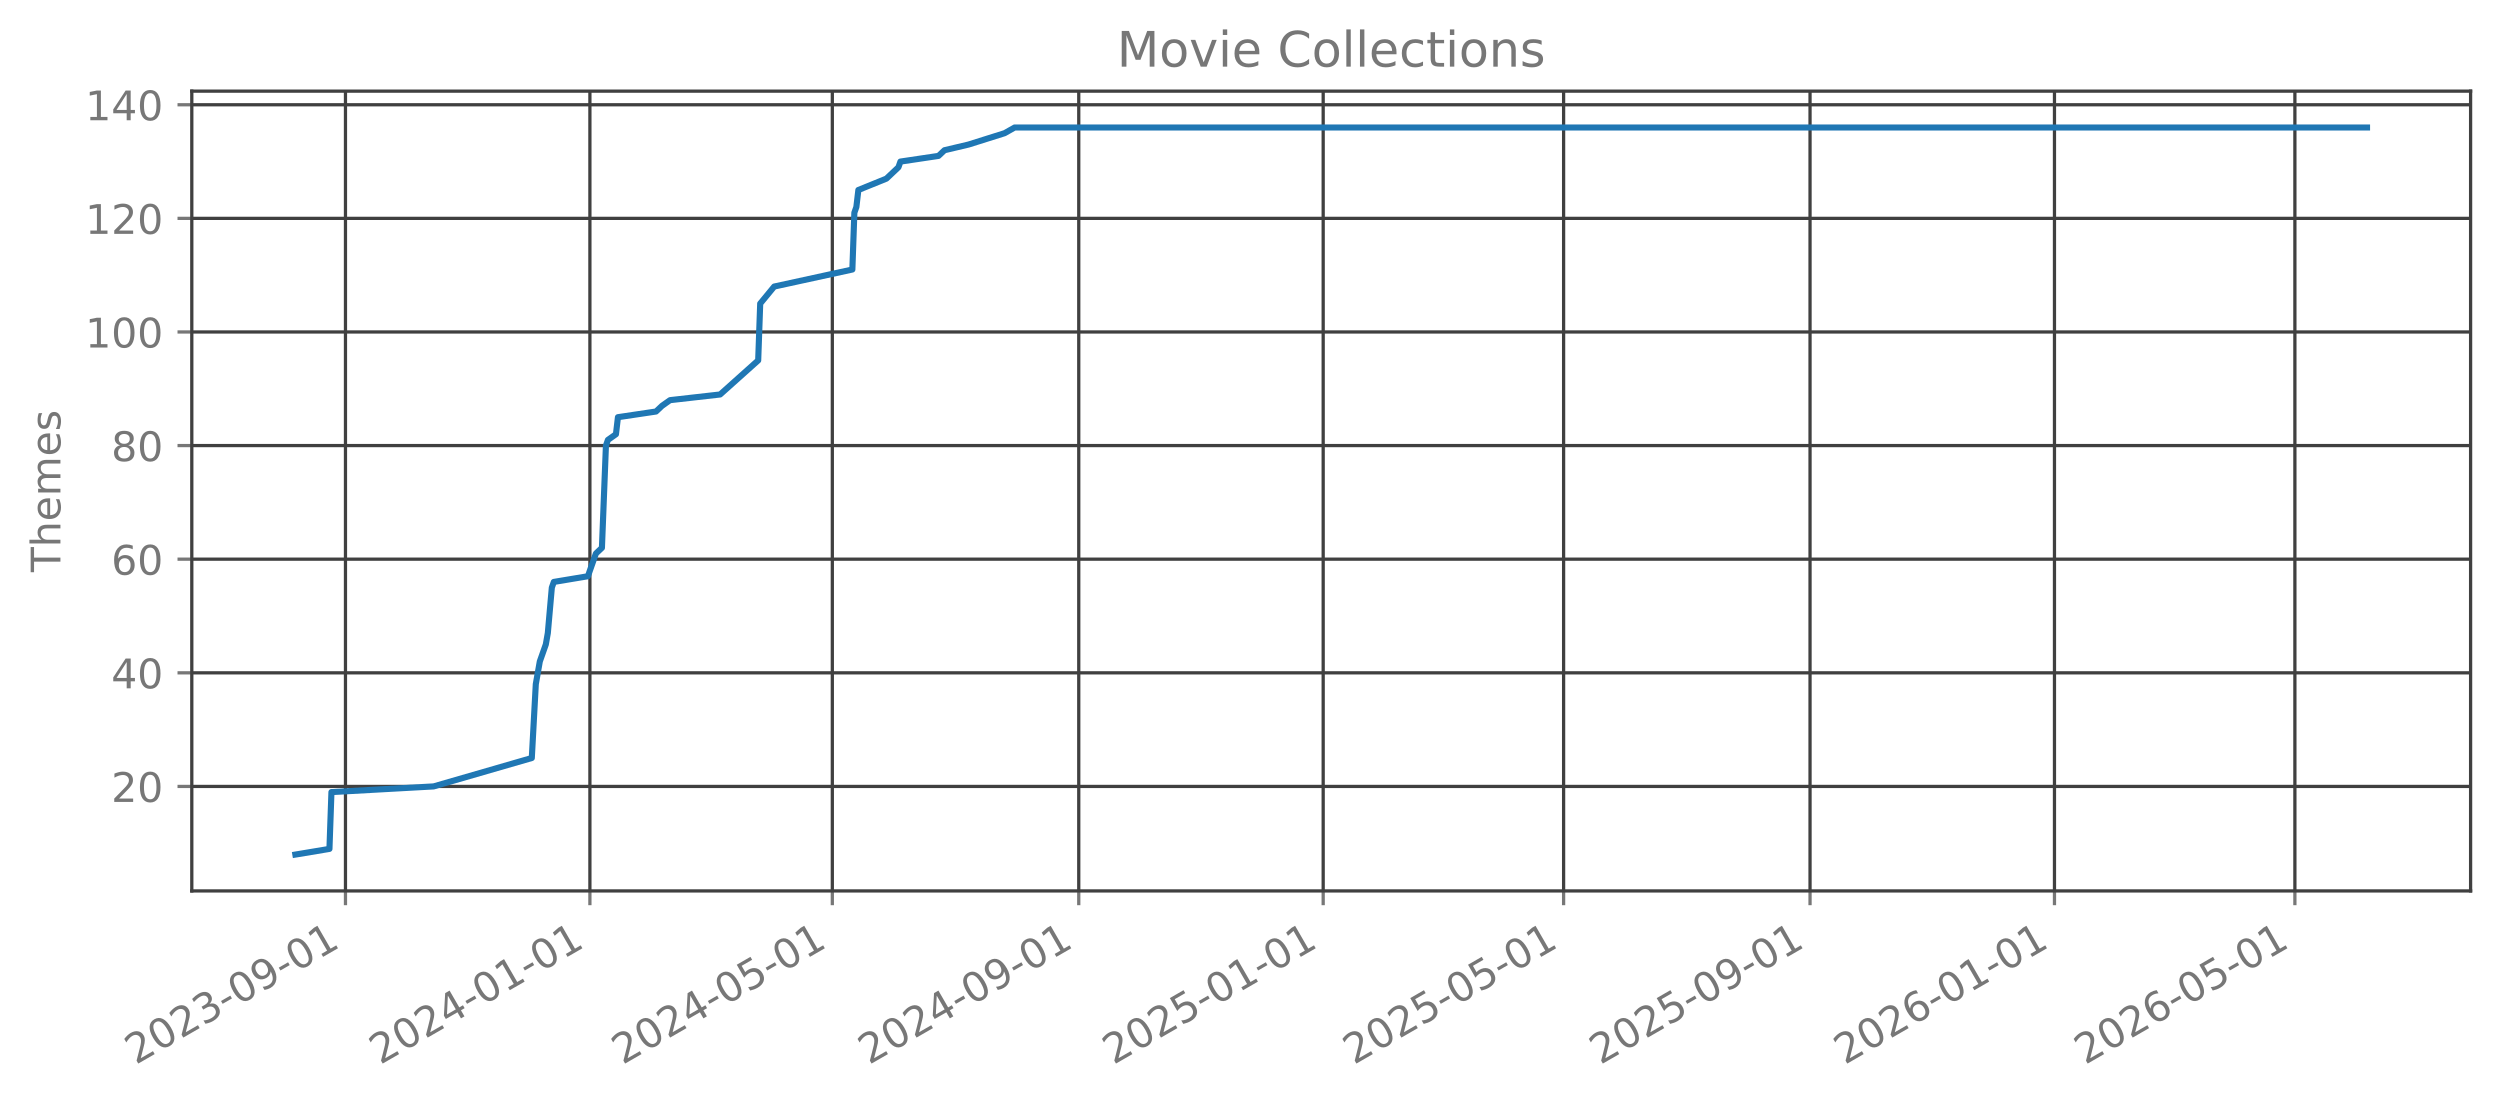
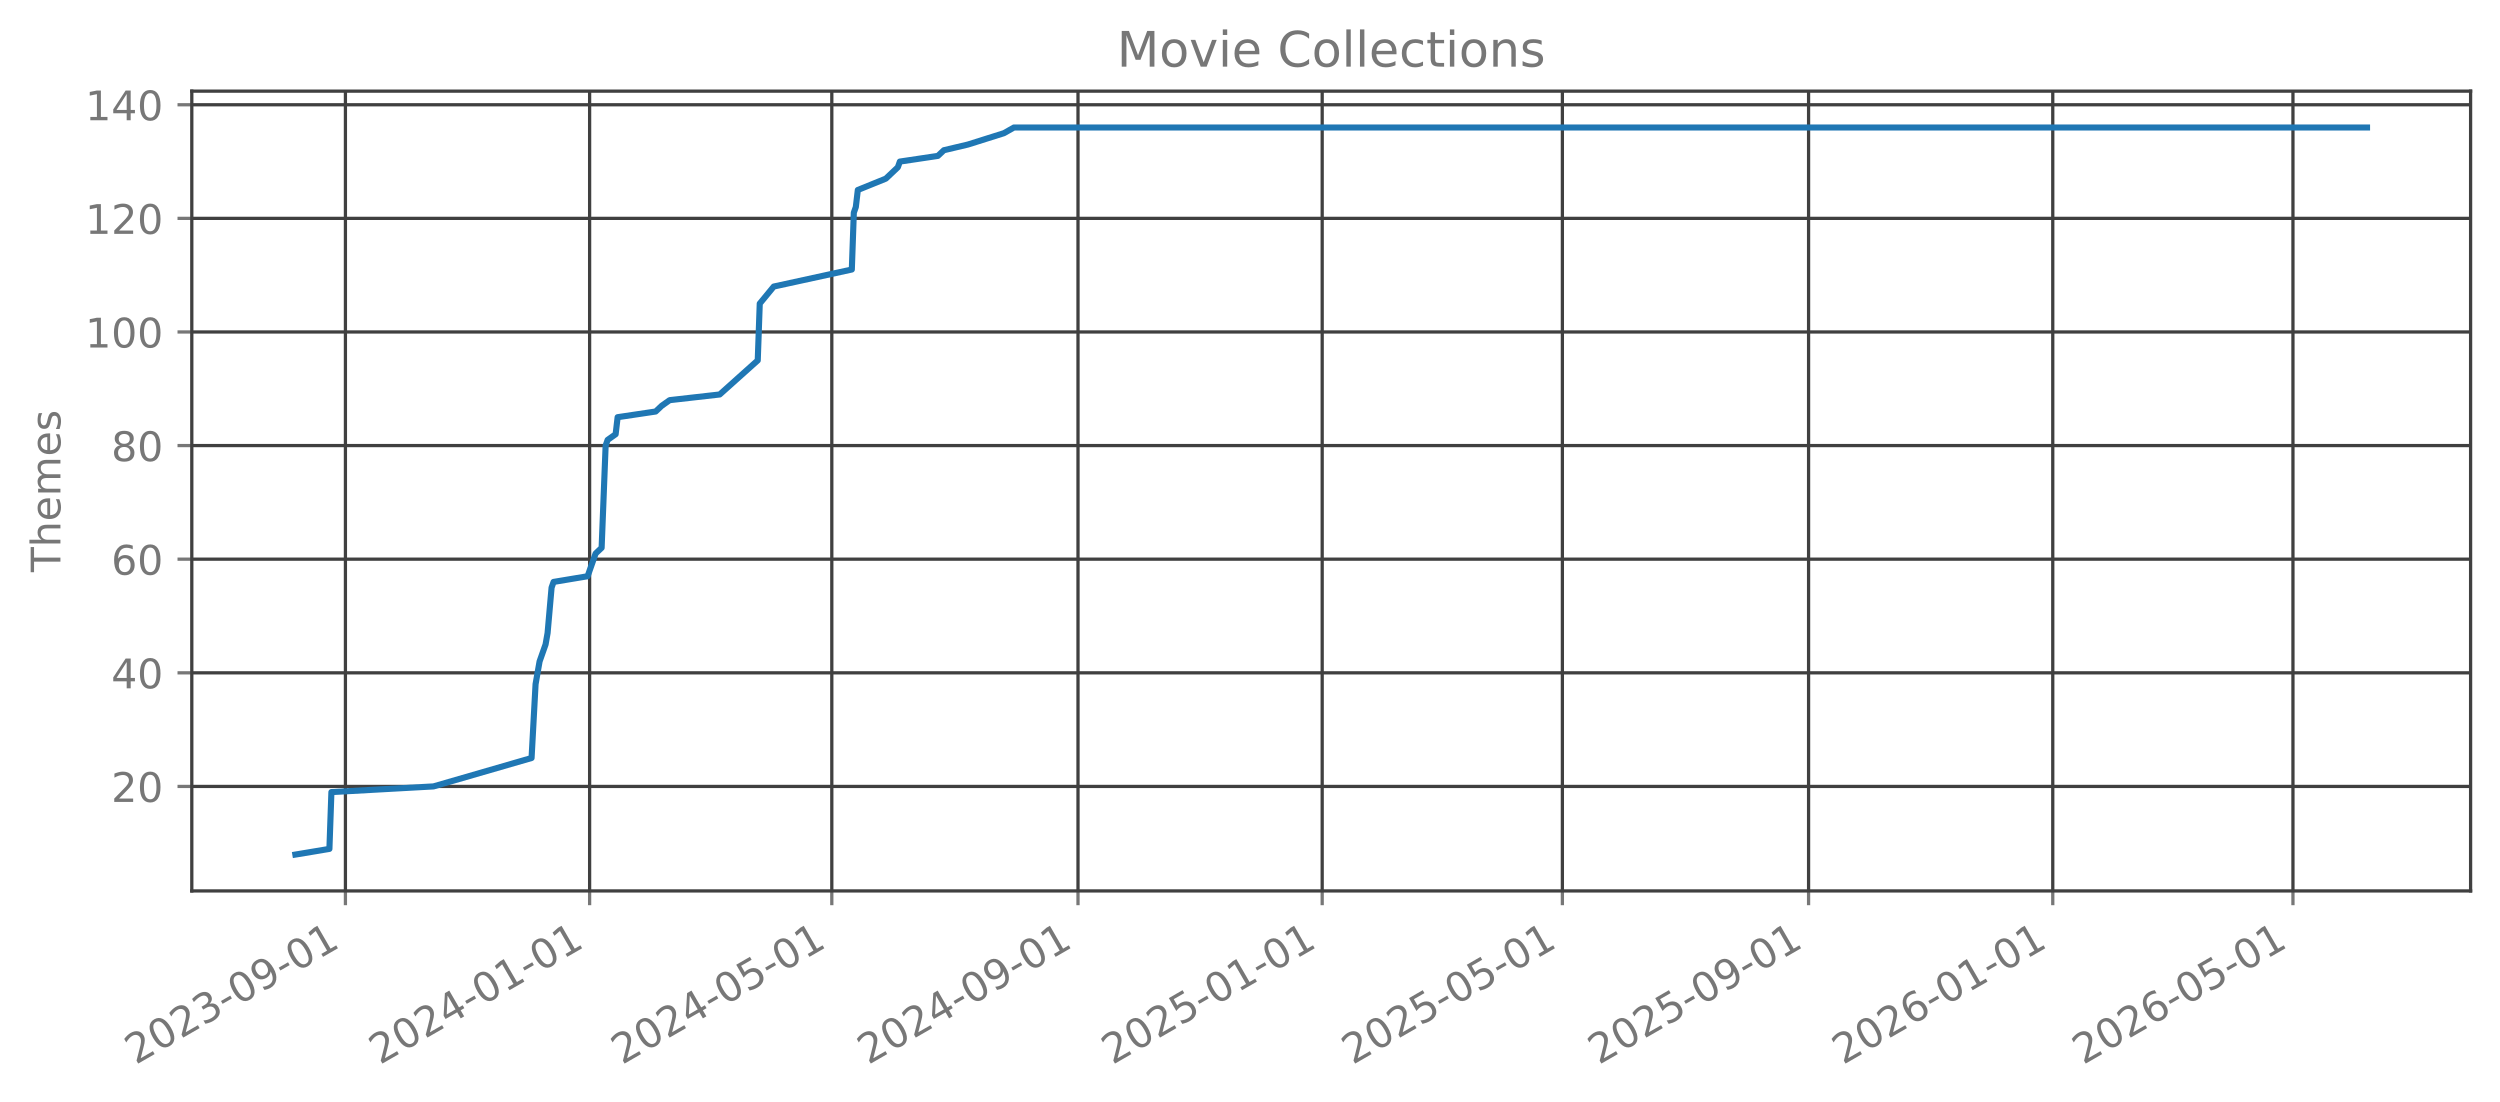
<svg xmlns="http://www.w3.org/2000/svg" xmlns:xlink="http://www.w3.org/1999/xlink" width="612.166pt" height="269.797pt" viewBox="0 0 612.166 269.797" version="1.1">
  <defs>
    <style type="text/css">*{stroke-linejoin: round; stroke-linecap: butt}</style>
  </defs>
  <g id="figure_1">
    <g id="patch_1">
      <path d="M 0 269.797  L 612.166 269.797  L 612.166 0  L 0 0  L 0 269.797  z " style="fill: none; opacity: 0" />
    </g>
    <g id="axes_1">
      <g id="patch_2">
        <path d="M 46.966 218.158  L 604.966 218.158  L 604.966 22.318  L 46.966 22.318  L 46.966 218.158  z " style="fill: none; opacity: 0" />
      </g>
      <g id="matplotlib.axis_1">
        <g id="xtick_1">
          <g id="line2d_1">
-             <path d="M 84.594 218.158  L 84.594 22.318  " clip-path="url(#pf7de2b43a7)" style="fill: none; stroke: #404040; stroke-width: 0.8; stroke-linecap: square" />
+             <path d="M 84.582 218.158  L 84.582 22.318  " clip-path="url(#peb318c2a80)" style="fill: none; stroke: #404040; stroke-width: 0.8; stroke-linecap: square" />
          </g>
          <g id="line2d_2">
            <defs>
-               <path id="ma3513ebb02" d="M 0 0  L 0 3.5  " style="stroke: #777777; stroke-width: 0.8" />
+               <path id="m8d5813e6a9" d="M 0 0  L 0 3.5  " style="stroke: #777777; stroke-width: 0.8" />
            </defs>
            <g>
-               <use xlink:href="#ma3513ebb02" x="84.594" y="218.158" style="fill: #777777; stroke: #777777; stroke-width: 0.8" />
+               <use xlink:href="#m8d5813e6a9" x="84.582" y="218.158" style="fill: #777777; stroke: #777777; stroke-width: 0.8" />
            </g>
          </g>
          <g id="text_1">
-             <g style="fill: #777777" transform="translate(33.22462 260.7964) rotate(-30) scale(0.1 -0.1)">
+             <g style="fill: #777777" transform="translate(33.21277 260.7964) rotate(-30) scale(0.1 -0.1)">
              <defs>
                <path id="DejaVuSans-32" d="M 1228 531  L 3431 531  L 3431 0  L 469 0  L 469 531  Q 828 903 1448 1529  Q 2069 2156 2228 2338  Q 2531 2678 2651 2914  Q 2772 3150 2772 3378  Q 2772 3750 2511 3984  Q 2250 4219 1831 4219  Q 1534 4219 1204 4116  Q 875 4013 500 3803  L 500 4441  Q 881 4594 1212 4672  Q 1544 4750 1819 4750  Q 2544 4750 2975 4387  Q 3406 4025 3406 3419  Q 3406 3131 3298 2873  Q 3191 2616 2906 2266  Q 2828 2175 2409 1742  Q 1991 1309 1228 531  z " transform="scale(0.015625)" />
                <path id="DejaVuSans-30" d="M 2034 4250  Q 1547 4250 1301 3770  Q 1056 3291 1056 2328  Q 1056 1369 1301 889  Q 1547 409 2034 409  Q 2525 409 2770 889  Q 3016 1369 3016 2328  Q 3016 3291 2770 3770  Q 2525 4250 2034 4250  z M 2034 4750  Q 2819 4750 3233 4129  Q 3647 3509 3647 2328  Q 3647 1150 3233 529  Q 2819 -91 2034 -91  Q 1250 -91 836 529  Q 422 1150 422 2328  Q 422 3509 836 4129  Q 1250 4750 2034 4750  z " transform="scale(0.015625)" />
                <path id="DejaVuSans-33" d="M 2597 2516  Q 3050 2419 3304 2112  Q 3559 1806 3559 1356  Q 3559 666 3084 287  Q 2609 -91 1734 -91  Q 1441 -91 1130 -33  Q 819 25 488 141  L 488 750  Q 750 597 1062 519  Q 1375 441 1716 441  Q 2309 441 2620 675  Q 2931 909 2931 1356  Q 2931 1769 2642 2001  Q 2353 2234 1838 2234  L 1294 2234  L 1294 2753  L 1863 2753  Q 2328 2753 2575 2939  Q 2822 3125 2822 3475  Q 2822 3834 2567 4026  Q 2313 4219 1838 4219  Q 1578 4219 1281 4162  Q 984 4106 628 3988  L 628 4550  Q 988 4650 1302 4700  Q 1616 4750 1894 4750  Q 2613 4750 3031 4423  Q 3450 4097 3450 3541  Q 3450 3153 3228 2886  Q 3006 2619 2597 2516  z " transform="scale(0.015625)" />
                <path id="DejaVuSans-2d" d="M 313 2009  L 1997 2009  L 1997 1497  L 313 1497  L 313 2009  z " transform="scale(0.015625)" />
                <path id="DejaVuSans-39" d="M 703 97  L 703 672  Q 941 559 1184 500  Q 1428 441 1663 441  Q 2288 441 2617 861  Q 2947 1281 2994 2138  Q 2813 1869 2534 1725  Q 2256 1581 1919 1581  Q 1219 1581 811 2004  Q 403 2428 403 3163  Q 403 3881 828 4315  Q 1253 4750 1959 4750  Q 2769 4750 3195 4129  Q 3622 3509 3622 2328  Q 3622 1225 3098 567  Q 2575 -91 1691 -91  Q 1453 -91 1209 -44  Q 966 3 703 97  z M 1959 2075  Q 2384 2075 2632 2365  Q 2881 2656 2881 3163  Q 2881 3666 2632 3958  Q 2384 4250 1959 4250  Q 1534 4250 1286 3958  Q 1038 3666 1038 3163  Q 1038 2656 1286 2365  Q 1534 2075 1959 2075  z " transform="scale(0.015625)" />
                <path id="DejaVuSans-31" d="M 794 531  L 1825 531  L 1825 4091  L 703 3866  L 703 4441  L 1819 4666  L 2450 4666  L 2450 531  L 3481 531  L 3481 0  L 794 0  L 794 531  z " transform="scale(0.015625)" />
              </defs>
              <use xlink:href="#DejaVuSans-32" />
              <use xlink:href="#DejaVuSans-30" transform="translate(63.62305 0)" />
              <use xlink:href="#DejaVuSans-32" transform="translate(127.2461 0)" />
              <use xlink:href="#DejaVuSans-33" transform="translate(190.8691 0)" />
              <use xlink:href="#DejaVuSans-2d" transform="translate(254.4922 0)" />
              <use xlink:href="#DejaVuSans-30" transform="translate(290.5762 0)" />
              <use xlink:href="#DejaVuSans-39" transform="translate(354.1992 0)" />
              <use xlink:href="#DejaVuSans-2d" transform="translate(417.8223 0)" />
              <use xlink:href="#DejaVuSans-30" transform="translate(453.9062 0)" />
              <use xlink:href="#DejaVuSans-31" transform="translate(517.5293 0)" />
            </g>
          </g>
        </g>
        <g id="xtick_2">
          <g id="line2d_3">
-             <path d="M 144.446 218.158  L 144.446 22.318  " clip-path="url(#pf7de2b43a7)" style="fill: none; stroke: #404040; stroke-width: 0.8; stroke-linecap: square" />
+             <path d="M 144.377 218.158  L 144.377 22.318  " clip-path="url(#peb318c2a80)" style="fill: none; stroke: #404040; stroke-width: 0.8; stroke-linecap: square" />
          </g>
          <g id="line2d_4">
            <g>
-               <use xlink:href="#ma3513ebb02" x="144.446" y="218.158" style="fill: #777777; stroke: #777777; stroke-width: 0.8" />
+               <use xlink:href="#m8d5813e6a9" x="144.377" y="218.158" style="fill: #777777; stroke: #777777; stroke-width: 0.8" />
            </g>
          </g>
          <g id="text_2">
-             <g style="fill: #777777" transform="translate(93.07692 260.7964) rotate(-30) scale(0.1 -0.1)">
+             <g style="fill: #777777" transform="translate(93.00724 260.7964) rotate(-30) scale(0.1 -0.1)">
              <defs>
                <path id="DejaVuSans-34" d="M 2419 4116  L 825 1625  L 2419 1625  L 2419 4116  z M 2253 4666  L 3047 4666  L 3047 1625  L 3713 1625  L 3713 1100  L 3047 1100  L 3047 0  L 2419 0  L 2419 1100  L 313 1100  L 313 1709  L 2253 4666  z " transform="scale(0.015625)" />
              </defs>
              <use xlink:href="#DejaVuSans-32" />
              <use xlink:href="#DejaVuSans-30" transform="translate(63.62305 0)" />
              <use xlink:href="#DejaVuSans-32" transform="translate(127.2461 0)" />
              <use xlink:href="#DejaVuSans-34" transform="translate(190.8691 0)" />
              <use xlink:href="#DejaVuSans-2d" transform="translate(254.4922 0)" />
              <use xlink:href="#DejaVuSans-30" transform="translate(290.5762 0)" />
              <use xlink:href="#DejaVuSans-31" transform="translate(354.1992 0)" />
              <use xlink:href="#DejaVuSans-2d" transform="translate(417.8223 0)" />
              <use xlink:href="#DejaVuSans-30" transform="translate(453.9062 0)" />
              <use xlink:href="#DejaVuSans-31" transform="translate(517.5293 0)" />
            </g>
          </g>
        </g>
        <g id="xtick_3">
          <g id="line2d_5">
-             <path d="M 203.808 218.158  L 203.808 22.318  " clip-path="url(#pf7de2b43a7)" style="fill: none; stroke: #404040; stroke-width: 0.8; stroke-linecap: square" />
+             <path d="M 203.681 218.158  L 203.681 22.318  " clip-path="url(#peb318c2a80)" style="fill: none; stroke: #404040; stroke-width: 0.8; stroke-linecap: square" />
          </g>
          <g id="line2d_6">
            <g>
-               <use xlink:href="#ma3513ebb02" x="203.808" y="218.158" style="fill: #777777; stroke: #777777; stroke-width: 0.8" />
+               <use xlink:href="#m8d5813e6a9" x="203.681" y="218.158" style="fill: #777777; stroke: #777777; stroke-width: 0.8" />
            </g>
          </g>
          <g id="text_3">
-             <g style="fill: #777777" transform="translate(152.4386 260.7964) rotate(-30) scale(0.1 -0.1)">
+             <g style="fill: #777777" transform="translate(152.3116 260.7964) rotate(-30) scale(0.1 -0.1)">
              <defs>
                <path id="DejaVuSans-35" d="M 691 4666  L 3169 4666  L 3169 4134  L 1269 4134  L 1269 2991  Q 1406 3038 1543 3061  Q 1681 3084 1819 3084  Q 2600 3084 3056 2656  Q 3513 2228 3513 1497  Q 3513 744 3044 326  Q 2575 -91 1722 -91  Q 1428 -91 1123 -41  Q 819 9 494 109  L 494 744  Q 775 591 1075 516  Q 1375 441 1709 441  Q 2250 441 2565 725  Q 2881 1009 2881 1497  Q 2881 1984 2565 2268  Q 2250 2553 1709 2553  Q 1456 2553 1204 2497  Q 953 2441 691 2322  L 691 4666  z " transform="scale(0.015625)" />
              </defs>
              <use xlink:href="#DejaVuSans-32" />
              <use xlink:href="#DejaVuSans-30" transform="translate(63.62305 0)" />
              <use xlink:href="#DejaVuSans-32" transform="translate(127.2461 0)" />
              <use xlink:href="#DejaVuSans-34" transform="translate(190.8691 0)" />
              <use xlink:href="#DejaVuSans-2d" transform="translate(254.4922 0)" />
              <use xlink:href="#DejaVuSans-30" transform="translate(290.5762 0)" />
              <use xlink:href="#DejaVuSans-35" transform="translate(354.1992 0)" />
              <use xlink:href="#DejaVuSans-2d" transform="translate(417.8223 0)" />
              <use xlink:href="#DejaVuSans-30" transform="translate(453.9062 0)" />
              <use xlink:href="#DejaVuSans-31" transform="translate(517.5293 0)" />
            </g>
          </g>
        </g>
        <g id="xtick_4">
          <g id="line2d_7">
-             <path d="M 264.151 218.158  L 264.151 22.318  " clip-path="url(#pf7de2b43a7)" style="fill: none; stroke: #404040; stroke-width: 0.8; stroke-linecap: square" />
+             <path d="M 263.966 218.158  L 263.966 22.318  " clip-path="url(#peb318c2a80)" style="fill: none; stroke: #404040; stroke-width: 0.8; stroke-linecap: square" />
          </g>
          <g id="line2d_8">
            <g>
-               <use xlink:href="#ma3513ebb02" x="264.151" y="218.158" style="fill: #777777; stroke: #777777; stroke-width: 0.8" />
+               <use xlink:href="#m8d5813e6a9" x="263.966" y="218.158" style="fill: #777777; stroke: #777777; stroke-width: 0.8" />
            </g>
          </g>
          <g id="text_4">
-             <g style="fill: #777777" transform="translate(212.7815 260.7964) rotate(-30) scale(0.1 -0.1)">
+             <g style="fill: #777777" transform="translate(212.5962 260.7964) rotate(-30) scale(0.1 -0.1)">
              <use xlink:href="#DejaVuSans-32" />
              <use xlink:href="#DejaVuSans-30" transform="translate(63.62305 0)" />
              <use xlink:href="#DejaVuSans-32" transform="translate(127.2461 0)" />
              <use xlink:href="#DejaVuSans-34" transform="translate(190.8691 0)" />
              <use xlink:href="#DejaVuSans-2d" transform="translate(254.4922 0)" />
              <use xlink:href="#DejaVuSans-30" transform="translate(290.5762 0)" />
              <use xlink:href="#DejaVuSans-39" transform="translate(354.1992 0)" />
              <use xlink:href="#DejaVuSans-2d" transform="translate(417.8223 0)" />
              <use xlink:href="#DejaVuSans-30" transform="translate(453.9062 0)" />
              <use xlink:href="#DejaVuSans-31" transform="translate(517.5293 0)" />
            </g>
          </g>
        </g>
        <g id="xtick_5">
          <g id="line2d_9">
-             <path d="M 324.003 218.158  L 324.003 22.318  " clip-path="url(#pf7de2b43a7)" style="fill: none; stroke: #404040; stroke-width: 0.8; stroke-linecap: square" />
+             <path d="M 323.76 218.158  L 323.76 22.318  " clip-path="url(#peb318c2a80)" style="fill: none; stroke: #404040; stroke-width: 0.8; stroke-linecap: square" />
          </g>
          <g id="line2d_10">
            <g>
-               <use xlink:href="#ma3513ebb02" x="324.003" y="218.158" style="fill: #777777; stroke: #777777; stroke-width: 0.8" />
+               <use xlink:href="#m8d5813e6a9" x="323.76" y="218.158" style="fill: #777777; stroke: #777777; stroke-width: 0.8" />
            </g>
          </g>
          <g id="text_5">
-             <g style="fill: #777777" transform="translate(272.6338 260.7964) rotate(-30) scale(0.1 -0.1)">
+             <g style="fill: #777777" transform="translate(272.3906 260.7964) rotate(-30) scale(0.1 -0.1)">
              <use xlink:href="#DejaVuSans-32" />
              <use xlink:href="#DejaVuSans-30" transform="translate(63.62305 0)" />
              <use xlink:href="#DejaVuSans-32" transform="translate(127.2461 0)" />
              <use xlink:href="#DejaVuSans-35" transform="translate(190.8691 0)" />
              <use xlink:href="#DejaVuSans-2d" transform="translate(254.4922 0)" />
              <use xlink:href="#DejaVuSans-30" transform="translate(290.5762 0)" />
              <use xlink:href="#DejaVuSans-31" transform="translate(354.1992 0)" />
              <use xlink:href="#DejaVuSans-2d" transform="translate(417.8223 0)" />
              <use xlink:href="#DejaVuSans-30" transform="translate(453.9062 0)" />
              <use xlink:href="#DejaVuSans-31" transform="translate(517.5293 0)" />
            </g>
          </g>
        </g>
        <g id="xtick_6">
          <g id="line2d_11">
-             <path d="M 382.874 218.158  L 382.874 22.318  " clip-path="url(#pf7de2b43a7)" style="fill: none; stroke: #404040; stroke-width: 0.8; stroke-linecap: square" />
+             <path d="M 382.574 218.158  L 382.574 22.318  " clip-path="url(#peb318c2a80)" style="fill: none; stroke: #404040; stroke-width: 0.8; stroke-linecap: square" />
          </g>
          <g id="line2d_12">
            <g>
-               <use xlink:href="#ma3513ebb02" x="382.874" y="218.158" style="fill: #777777; stroke: #777777; stroke-width: 0.8" />
+               <use xlink:href="#m8d5813e6a9" x="382.574" y="218.158" style="fill: #777777; stroke: #777777; stroke-width: 0.8" />
            </g>
          </g>
          <g id="text_6">
-             <g style="fill: #777777" transform="translate(331.5049 260.7964) rotate(-30) scale(0.1 -0.1)">
+             <g style="fill: #777777" transform="translate(331.2049 260.7964) rotate(-30) scale(0.1 -0.1)">
              <use xlink:href="#DejaVuSans-32" />
              <use xlink:href="#DejaVuSans-30" transform="translate(63.62305 0)" />
              <use xlink:href="#DejaVuSans-32" transform="translate(127.2461 0)" />
              <use xlink:href="#DejaVuSans-35" transform="translate(190.8691 0)" />
              <use xlink:href="#DejaVuSans-2d" transform="translate(254.4922 0)" />
              <use xlink:href="#DejaVuSans-30" transform="translate(290.5762 0)" />
              <use xlink:href="#DejaVuSans-35" transform="translate(354.1992 0)" />
              <use xlink:href="#DejaVuSans-2d" transform="translate(417.8223 0)" />
              <use xlink:href="#DejaVuSans-30" transform="translate(453.9062 0)" />
              <use xlink:href="#DejaVuSans-31" transform="translate(517.5293 0)" />
            </g>
          </g>
        </g>
        <g id="xtick_7">
          <g id="line2d_13">
-             <path d="M 443.217 218.158  L 443.217 22.318  " clip-path="url(#pf7de2b43a7)" style="fill: none; stroke: #404040; stroke-width: 0.8; stroke-linecap: square" />
+             <path d="M 442.859 218.158  L 442.859 22.318  " clip-path="url(#peb318c2a80)" style="fill: none; stroke: #404040; stroke-width: 0.8; stroke-linecap: square" />
          </g>
          <g id="line2d_14">
            <g>
-               <use xlink:href="#ma3513ebb02" x="443.217" y="218.158" style="fill: #777777; stroke: #777777; stroke-width: 0.8" />
+               <use xlink:href="#m8d5813e6a9" x="442.859" y="218.158" style="fill: #777777; stroke: #777777; stroke-width: 0.8" />
            </g>
          </g>
          <g id="text_7">
-             <g style="fill: #777777" transform="translate(391.8478 260.7964) rotate(-30) scale(0.1 -0.1)">
+             <g style="fill: #777777" transform="translate(391.4895 260.7964) rotate(-30) scale(0.1 -0.1)">
              <use xlink:href="#DejaVuSans-32" />
              <use xlink:href="#DejaVuSans-30" transform="translate(63.62305 0)" />
              <use xlink:href="#DejaVuSans-32" transform="translate(127.2461 0)" />
              <use xlink:href="#DejaVuSans-35" transform="translate(190.8691 0)" />
              <use xlink:href="#DejaVuSans-2d" transform="translate(254.4922 0)" />
              <use xlink:href="#DejaVuSans-30" transform="translate(290.5762 0)" />
              <use xlink:href="#DejaVuSans-39" transform="translate(354.1992 0)" />
              <use xlink:href="#DejaVuSans-2d" transform="translate(417.8223 0)" />
              <use xlink:href="#DejaVuSans-30" transform="translate(453.9062 0)" />
              <use xlink:href="#DejaVuSans-31" transform="translate(517.5293 0)" />
            </g>
          </g>
        </g>
        <g id="xtick_8">
          <g id="line2d_15">
-             <path d="M 503.07 218.158  L 503.07 22.318  " clip-path="url(#pf7de2b43a7)" style="fill: none; stroke: #404040; stroke-width: 0.8; stroke-linecap: square" />
+             <path d="M 502.653 218.158  L 502.653 22.318  " clip-path="url(#peb318c2a80)" style="fill: none; stroke: #404040; stroke-width: 0.8; stroke-linecap: square" />
          </g>
          <g id="line2d_16">
            <g>
-               <use xlink:href="#ma3513ebb02" x="503.07" y="218.158" style="fill: #777777; stroke: #777777; stroke-width: 0.8" />
+               <use xlink:href="#m8d5813e6a9" x="502.653" y="218.158" style="fill: #777777; stroke: #777777; stroke-width: 0.8" />
            </g>
          </g>
          <g id="text_8">
-             <g style="fill: #777777" transform="translate(451.7001 260.7964) rotate(-30) scale(0.1 -0.1)">
+             <g style="fill: #777777" transform="translate(451.2839 260.7964) rotate(-30) scale(0.1 -0.1)">
              <defs>
                <path id="DejaVuSans-36" d="M 2113 2584  Q 1688 2584 1439 2293  Q 1191 2003 1191 1497  Q 1191 994 1439 701  Q 1688 409 2113 409  Q 2538 409 2786 701  Q 3034 994 3034 1497  Q 3034 2003 2786 2293  Q 2538 2584 2113 2584  z M 3366 4563  L 3366 3988  Q 3128 4100 2886 4159  Q 2644 4219 2406 4219  Q 1781 4219 1451 3797  Q 1122 3375 1075 2522  Q 1259 2794 1537 2939  Q 1816 3084 2150 3084  Q 2853 3084 3261 2657  Q 3669 2231 3669 1497  Q 3669 778 3244 343  Q 2819 -91 2113 -91  Q 1303 -91 875 529  Q 447 1150 447 2328  Q 447 3434 972 4092  Q 1497 4750 2381 4750  Q 2619 4750 2861 4703  Q 3103 4656 3366 4563  z " transform="scale(0.015625)" />
              </defs>
              <use xlink:href="#DejaVuSans-32" />
              <use xlink:href="#DejaVuSans-30" transform="translate(63.62305 0)" />
              <use xlink:href="#DejaVuSans-32" transform="translate(127.2461 0)" />
              <use xlink:href="#DejaVuSans-36" transform="translate(190.8691 0)" />
              <use xlink:href="#DejaVuSans-2d" transform="translate(254.4922 0)" />
              <use xlink:href="#DejaVuSans-30" transform="translate(290.5762 0)" />
              <use xlink:href="#DejaVuSans-31" transform="translate(354.1992 0)" />
              <use xlink:href="#DejaVuSans-2d" transform="translate(417.8223 0)" />
              <use xlink:href="#DejaVuSans-30" transform="translate(453.9062 0)" />
              <use xlink:href="#DejaVuSans-31" transform="translate(517.5293 0)" />
            </g>
          </g>
        </g>
        <g id="xtick_9">
          <g id="line2d_17">
-             <path d="M 561.941 218.158  L 561.941 22.318  " clip-path="url(#pf7de2b43a7)" style="fill: none; stroke: #404040; stroke-width: 0.8; stroke-linecap: square" />
+             <path d="M 561.468 218.158  L 561.468 22.318  " clip-path="url(#peb318c2a80)" style="fill: none; stroke: #404040; stroke-width: 0.8; stroke-linecap: square" />
          </g>
          <g id="line2d_18">
            <g>
-               <use xlink:href="#ma3513ebb02" x="561.941" y="218.158" style="fill: #777777; stroke: #777777; stroke-width: 0.8" />
+               <use xlink:href="#m8d5813e6a9" x="561.468" y="218.158" style="fill: #777777; stroke: #777777; stroke-width: 0.8" />
            </g>
          </g>
          <g id="text_9">
-             <g style="fill: #777777" transform="translate(510.5712 260.7964) rotate(-30) scale(0.1 -0.1)">
+             <g style="fill: #777777" transform="translate(510.0981 260.7964) rotate(-30) scale(0.1 -0.1)">
              <use xlink:href="#DejaVuSans-32" />
              <use xlink:href="#DejaVuSans-30" transform="translate(63.62305 0)" />
              <use xlink:href="#DejaVuSans-32" transform="translate(127.2461 0)" />
              <use xlink:href="#DejaVuSans-36" transform="translate(190.8691 0)" />
              <use xlink:href="#DejaVuSans-2d" transform="translate(254.4922 0)" />
              <use xlink:href="#DejaVuSans-30" transform="translate(290.5762 0)" />
              <use xlink:href="#DejaVuSans-35" transform="translate(354.1992 0)" />
              <use xlink:href="#DejaVuSans-2d" transform="translate(417.8223 0)" />
              <use xlink:href="#DejaVuSans-30" transform="translate(453.9062 0)" />
              <use xlink:href="#DejaVuSans-31" transform="translate(517.5293 0)" />
            </g>
          </g>
        </g>
      </g>
      <g id="matplotlib.axis_2">
        <g id="ytick_1">
          <g id="line2d_19">
-             <path d="M 46.966 192.565  L 604.966 192.565  " clip-path="url(#pf7de2b43a7)" style="fill: none; stroke: #404040; stroke-width: 0.8; stroke-linecap: square" />
+             <path d="M 46.966 192.565  L 604.966 192.565  " clip-path="url(#peb318c2a80)" style="fill: none; stroke: #404040; stroke-width: 0.8; stroke-linecap: square" />
          </g>
          <g id="line2d_20">
            <defs>
-               <path id="mc3063b5d21" d="M 0 0  L -3.5 0  " style="stroke: #777777; stroke-width: 0.8" />
+               <path id="m4891510ae8" d="M 0 0  L -3.5 0  " style="stroke: #777777; stroke-width: 0.8" />
            </defs>
            <g>
-               <use xlink:href="#mc3063b5d21" x="46.966" y="192.565" style="fill: #777777; stroke: #777777; stroke-width: 0.8" />
+               <use xlink:href="#m4891510ae8" x="46.966" y="192.565" style="fill: #777777; stroke: #777777; stroke-width: 0.8" />
            </g>
          </g>
          <g id="text_10">
            <g style="fill: #777777" transform="translate(27.24063 196.3646) scale(0.1 -0.1)">
              <use xlink:href="#DejaVuSans-32" />
              <use xlink:href="#DejaVuSans-30" transform="translate(63.62305 0)" />
            </g>
          </g>
        </g>
        <g id="ytick_2">
          <g id="line2d_21">
-             <path d="M 46.966 164.747  L 604.966 164.747  " clip-path="url(#pf7de2b43a7)" style="fill: none; stroke: #404040; stroke-width: 0.8; stroke-linecap: square" />
+             <path d="M 46.966 164.747  L 604.966 164.747  " clip-path="url(#peb318c2a80)" style="fill: none; stroke: #404040; stroke-width: 0.8; stroke-linecap: square" />
          </g>
          <g id="line2d_22">
            <g>
-               <use xlink:href="#mc3063b5d21" x="46.966" y="164.747" style="fill: #777777; stroke: #777777; stroke-width: 0.8" />
+               <use xlink:href="#m4891510ae8" x="46.966" y="164.747" style="fill: #777777; stroke: #777777; stroke-width: 0.8" />
            </g>
          </g>
          <g id="text_11">
            <g style="fill: #777777" transform="translate(27.24063 168.5464) scale(0.1 -0.1)">
              <use xlink:href="#DejaVuSans-34" />
              <use xlink:href="#DejaVuSans-30" transform="translate(63.62305 0)" />
            </g>
          </g>
        </g>
        <g id="ytick_3">
          <g id="line2d_23">
-             <path d="M 46.966 136.929  L 604.966 136.929  " clip-path="url(#pf7de2b43a7)" style="fill: none; stroke: #404040; stroke-width: 0.8; stroke-linecap: square" />
+             <path d="M 46.966 136.929  L 604.966 136.929  " clip-path="url(#peb318c2a80)" style="fill: none; stroke: #404040; stroke-width: 0.8; stroke-linecap: square" />
          </g>
          <g id="line2d_24">
            <g>
-               <use xlink:href="#mc3063b5d21" x="46.966" y="136.929" style="fill: #777777; stroke: #777777; stroke-width: 0.8" />
+               <use xlink:href="#m4891510ae8" x="46.966" y="136.929" style="fill: #777777; stroke: #777777; stroke-width: 0.8" />
            </g>
          </g>
          <g id="text_12">
            <g style="fill: #777777" transform="translate(27.24063 140.7283) scale(0.1 -0.1)">
              <use xlink:href="#DejaVuSans-36" />
              <use xlink:href="#DejaVuSans-30" transform="translate(63.62305 0)" />
            </g>
          </g>
        </g>
        <g id="ytick_4">
          <g id="line2d_25">
-             <path d="M 46.966 109.111  L 604.966 109.111  " clip-path="url(#pf7de2b43a7)" style="fill: none; stroke: #404040; stroke-width: 0.8; stroke-linecap: square" />
+             <path d="M 46.966 109.111  L 604.966 109.111  " clip-path="url(#peb318c2a80)" style="fill: none; stroke: #404040; stroke-width: 0.8; stroke-linecap: square" />
          </g>
          <g id="line2d_26">
            <g>
-               <use xlink:href="#mc3063b5d21" x="46.966" y="109.111" style="fill: #777777; stroke: #777777; stroke-width: 0.8" />
+               <use xlink:href="#m4891510ae8" x="46.966" y="109.111" style="fill: #777777; stroke: #777777; stroke-width: 0.8" />
            </g>
          </g>
          <g id="text_13">
            <g style="fill: #777777" transform="translate(27.24063 112.9101) scale(0.1 -0.1)">
              <defs>
                <path id="DejaVuSans-38" d="M 2034 2216  Q 1584 2216 1326 1975  Q 1069 1734 1069 1313  Q 1069 891 1326 650  Q 1584 409 2034 409  Q 2484 409 2743 651  Q 3003 894 3003 1313  Q 3003 1734 2745 1975  Q 2488 2216 2034 2216  z M 1403 2484  Q 997 2584 770 2862  Q 544 3141 544 3541  Q 544 4100 942 4425  Q 1341 4750 2034 4750  Q 2731 4750 3128 4425  Q 3525 4100 3525 3541  Q 3525 3141 3298 2862  Q 3072 2584 2669 2484  Q 3125 2378 3379 2068  Q 3634 1759 3634 1313  Q 3634 634 3220 271  Q 2806 -91 2034 -91  Q 1263 -91 848 271  Q 434 634 434 1313  Q 434 1759 690 2068  Q 947 2378 1403 2484  z M 1172 3481  Q 1172 3119 1398 2916  Q 1625 2713 2034 2713  Q 2441 2713 2670 2916  Q 2900 3119 2900 3481  Q 2900 3844 2670 4047  Q 2441 4250 2034 4250  Q 1625 4250 1398 4047  Q 1172 3844 1172 3481  z " transform="scale(0.015625)" />
              </defs>
              <use xlink:href="#DejaVuSans-38" />
              <use xlink:href="#DejaVuSans-30" transform="translate(63.62305 0)" />
            </g>
          </g>
        </g>
        <g id="ytick_5">
          <g id="line2d_27">
-             <path d="M 46.966 81.293  L 604.966 81.293  " clip-path="url(#pf7de2b43a7)" style="fill: none; stroke: #404040; stroke-width: 0.8; stroke-linecap: square" />
+             <path d="M 46.966 81.293  L 604.966 81.293  " clip-path="url(#peb318c2a80)" style="fill: none; stroke: #404040; stroke-width: 0.8; stroke-linecap: square" />
          </g>
          <g id="line2d_28">
            <g>
-               <use xlink:href="#mc3063b5d21" x="46.966" y="81.293" style="fill: #777777; stroke: #777777; stroke-width: 0.8" />
+               <use xlink:href="#m4891510ae8" x="46.966" y="81.293" style="fill: #777777; stroke: #777777; stroke-width: 0.8" />
            </g>
          </g>
          <g id="text_14">
            <g style="fill: #777777" transform="translate(20.87813 85.09189) scale(0.1 -0.1)">
              <use xlink:href="#DejaVuSans-31" />
              <use xlink:href="#DejaVuSans-30" transform="translate(63.62305 0)" />
              <use xlink:href="#DejaVuSans-30" transform="translate(127.2461 0)" />
            </g>
          </g>
        </g>
        <g id="ytick_6">
          <g id="line2d_29">
-             <path d="M 46.966 53.474  L 604.966 53.474  " clip-path="url(#pf7de2b43a7)" style="fill: none; stroke: #404040; stroke-width: 0.8; stroke-linecap: square" />
+             <path d="M 46.966 53.474  L 604.966 53.474  " clip-path="url(#peb318c2a80)" style="fill: none; stroke: #404040; stroke-width: 0.8; stroke-linecap: square" />
          </g>
          <g id="line2d_30">
            <g>
-               <use xlink:href="#mc3063b5d21" x="46.966" y="53.474" style="fill: #777777; stroke: #777777; stroke-width: 0.8" />
+               <use xlink:href="#m4891510ae8" x="46.966" y="53.474" style="fill: #777777; stroke: #777777; stroke-width: 0.8" />
            </g>
          </g>
          <g id="text_15">
            <g style="fill: #777777" transform="translate(20.87813 57.27371) scale(0.1 -0.1)">
              <use xlink:href="#DejaVuSans-31" />
              <use xlink:href="#DejaVuSans-32" transform="translate(63.62305 0)" />
              <use xlink:href="#DejaVuSans-30" transform="translate(127.2461 0)" />
            </g>
          </g>
        </g>
        <g id="ytick_7">
          <g id="line2d_31">
-             <path d="M 46.966 25.656  L 604.966 25.656  " clip-path="url(#pf7de2b43a7)" style="fill: none; stroke: #404040; stroke-width: 0.8; stroke-linecap: square" />
+             <path d="M 46.966 25.656  L 604.966 25.656  " clip-path="url(#peb318c2a80)" style="fill: none; stroke: #404040; stroke-width: 0.8; stroke-linecap: square" />
          </g>
          <g id="line2d_32">
            <g>
-               <use xlink:href="#mc3063b5d21" x="46.966" y="25.656" style="fill: #777777; stroke: #777777; stroke-width: 0.8" />
+               <use xlink:href="#m4891510ae8" x="46.966" y="25.656" style="fill: #777777; stroke: #777777; stroke-width: 0.8" />
            </g>
          </g>
          <g id="text_16">
            <g style="fill: #777777" transform="translate(20.87813 29.45553) scale(0.1 -0.1)">
              <use xlink:href="#DejaVuSans-31" />
              <use xlink:href="#DejaVuSans-34" transform="translate(63.62305 0)" />
              <use xlink:href="#DejaVuSans-30" transform="translate(127.2461 0)" />
            </g>
          </g>
        </g>
        <g id="text_17">
          <g style="fill: #777777" transform="translate(14.79844 140.0889) rotate(-90) scale(0.1 -0.1)">
            <defs>
              <path id="DejaVuSans-54" d="M -19 4666  L 3928 4666  L 3928 4134  L 2272 4134  L 2272 0  L 1638 0  L 1638 4134  L -19 4134  L -19 4666  z " transform="scale(0.015625)" />
              <path id="DejaVuSans-68" d="M 3513 2113  L 3513 0  L 2938 0  L 2938 2094  Q 2938 2591 2744 2837  Q 2550 3084 2163 3084  Q 1697 3084 1428 2787  Q 1159 2491 1159 1978  L 1159 0  L 581 0  L 581 4863  L 1159 4863  L 1159 2956  Q 1366 3272 1645 3428  Q 1925 3584 2291 3584  Q 2894 3584 3203 3211  Q 3513 2838 3513 2113  z " transform="scale(0.015625)" />
              <path id="DejaVuSans-65" d="M 3597 1894  L 3597 1613  L 953 1613  Q 991 1019 1311 708  Q 1631 397 2203 397  Q 2534 397 2845 478  Q 3156 559 3463 722  L 3463 178  Q 3153 47 2828 -22  Q 2503 -91 2169 -91  Q 1331 -91 842 396  Q 353 884 353 1716  Q 353 2575 817 3079  Q 1281 3584 2069 3584  Q 2775 3584 3186 3129  Q 3597 2675 3597 1894  z M 3022 2063  Q 3016 2534 2758 2815  Q 2500 3097 2075 3097  Q 1594 3097 1305 2825  Q 1016 2553 972 2059  L 3022 2063  z " transform="scale(0.015625)" />
              <path id="DejaVuSans-6d" d="M 3328 2828  Q 3544 3216 3844 3400  Q 4144 3584 4550 3584  Q 5097 3584 5394 3201  Q 5691 2819 5691 2113  L 5691 0  L 5113 0  L 5113 2094  Q 5113 2597 4934 2840  Q 4756 3084 4391 3084  Q 3944 3084 3684 2787  Q 3425 2491 3425 1978  L 3425 0  L 2847 0  L 2847 2094  Q 2847 2600 2669 2842  Q 2491 3084 2119 3084  Q 1678 3084 1418 2786  Q 1159 2488 1159 1978  L 1159 0  L 581 0  L 581 3500  L 1159 3500  L 1159 2956  Q 1356 3278 1631 3431  Q 1906 3584 2284 3584  Q 2666 3584 2933 3390  Q 3200 3197 3328 2828  z " transform="scale(0.015625)" />
              <path id="DejaVuSans-73" d="M 2834 3397  L 2834 2853  Q 2591 2978 2328 3040  Q 2066 3103 1784 3103  Q 1356 3103 1142 2972  Q 928 2841 928 2578  Q 928 2378 1081 2264  Q 1234 2150 1697 2047  L 1894 2003  Q 2506 1872 2764 1633  Q 3022 1394 3022 966  Q 3022 478 2636 193  Q 2250 -91 1575 -91  Q 1294 -91 989 -36  Q 684 19 347 128  L 347 722  Q 666 556 975 473  Q 1284 391 1588 391  Q 1994 391 2212 530  Q 2431 669 2431 922  Q 2431 1156 2273 1281  Q 2116 1406 1581 1522  L 1381 1569  Q 847 1681 609 1914  Q 372 2147 372 2553  Q 372 3047 722 3315  Q 1072 3584 1716 3584  Q 2034 3584 2315 3537  Q 2597 3491 2834 3397  z " transform="scale(0.015625)" />
            </defs>
            <use xlink:href="#DejaVuSans-54" />
            <use xlink:href="#DejaVuSans-68" transform="translate(61.08398 0)" />
            <use xlink:href="#DejaVuSans-65" transform="translate(124.4629 0)" />
            <use xlink:href="#DejaVuSans-6d" transform="translate(185.9863 0)" />
            <use xlink:href="#DejaVuSans-65" transform="translate(283.3984 0)" />
            <use xlink:href="#DejaVuSans-73" transform="translate(344.9219 0)" />
          </g>
        </g>
      </g>
      <g id="line2d_33">
-         <path d="M 72.329 209.256  L 80.669 207.865  L 81.16 193.956  L 106.18 192.565  L 130.219 185.611  L 131.2 167.529  L 132.182 161.965  L 133.163 159.184  L 133.653 157.793  L 134.144 155.011  L 135.125 143.884  L 135.616 142.493  L 143.956 141.102  L 145.428 136.929  L 145.918 135.538  L 147.39 134.147  L 148.371 109.111  L 148.862 107.72  L 150.824 106.329  L 151.315 102.156  L 160.636 100.765  L 162.108 99.374  L 164.07 97.984  L 176.335 96.593  L 185.656 88.247  L 186.147 74.338  L 189.581 70.165  L 208.714 65.993  L 209.205 52.084  L 209.695 50.693  L 210.186 46.52  L 217.054 43.738  L 218.526 42.347  L 219.998 40.956  L 220.488 39.565  L 229.809 38.174  L 231.281 36.784  L 237.168 35.393  L 245.999 32.611  L 248.452 31.22  L 579.602 31.22  " clip-path="url(#pf7de2b43a7)" style="fill: none; stroke: #1f77b4; stroke-width: 1.5; stroke-linecap: square" />
+         <path d="M 72.329 209.256  L 80.661 207.865  L 81.151 193.956  L 106.147 192.565  L 130.163 185.611  L 131.143 167.529  L 132.124 161.965  L 133.104 159.184  L 133.594 157.793  L 134.084 155.011  L 135.064 143.884  L 135.555 142.493  L 143.887 141.102  L 145.357 136.929  L 145.847 135.538  L 147.317 134.147  L 148.298 109.111  L 148.788 107.72  L 150.748 106.329  L 151.238 102.156  L 160.551 100.765  L 162.021 99.374  L 163.981 97.984  L 176.234 96.593  L 185.547 88.247  L 186.037 74.338  L 189.468 70.165  L 208.582 65.993  L 209.072 52.084  L 209.562 50.693  L 210.053 46.52  L 216.914 43.738  L 218.385 42.347  L 219.855 40.956  L 220.345 39.565  L 229.657 38.174  L 231.128 36.784  L 237.009 35.393  L 245.831 32.611  L 248.282 31.22  L 579.602 31.22  " clip-path="url(#peb318c2a80)" style="fill: none; stroke: #1f77b4; stroke-width: 1.5; stroke-linecap: square" />
      </g>
      <g id="patch_3">
        <path d="M 46.966 218.158  L 46.966 22.318  " style="fill: none; stroke: #404040; stroke-width: 0.8; stroke-linejoin: miter; stroke-linecap: square" />
      </g>
      <g id="patch_4">
        <path d="M 604.966 218.158  L 604.966 22.318  " style="fill: none; stroke: #404040; stroke-width: 0.8; stroke-linejoin: miter; stroke-linecap: square" />
      </g>
      <g id="patch_5">
        <path d="M 46.966 218.158  L 604.966 218.158  " style="fill: none; stroke: #404040; stroke-width: 0.8; stroke-linejoin: miter; stroke-linecap: square" />
      </g>
      <g id="patch_6">
        <path d="M 46.966 22.318  L 604.966 22.318  " style="fill: none; stroke: #404040; stroke-width: 0.8; stroke-linejoin: miter; stroke-linecap: square" />
      </g>
      <g id="text_18">
        <g style="fill: #777777" transform="translate(273.4966 16.31812) scale(0.12 -0.12)">
          <defs>
            <path id="DejaVuSans-4d" d="M 628 4666  L 1569 4666  L 2759 1491  L 3956 4666  L 4897 4666  L 4897 0  L 4281 0  L 4281 4097  L 3078 897  L 2444 897  L 1241 4097  L 1241 0  L 628 0  L 628 4666  z " transform="scale(0.015625)" />
            <path id="DejaVuSans-6f" d="M 1959 3097  Q 1497 3097 1228 2736  Q 959 2375 959 1747  Q 959 1119 1226 758  Q 1494 397 1959 397  Q 2419 397 2687 759  Q 2956 1122 2956 1747  Q 2956 2369 2687 2733  Q 2419 3097 1959 3097  z M 1959 3584  Q 2709 3584 3137 3096  Q 3566 2609 3566 1747  Q 3566 888 3137 398  Q 2709 -91 1959 -91  Q 1206 -91 779 398  Q 353 888 353 1747  Q 353 2609 779 3096  Q 1206 3584 1959 3584  z " transform="scale(0.015625)" />
            <path id="DejaVuSans-76" d="M 191 3500  L 800 3500  L 1894 563  L 2988 3500  L 3597 3500  L 2284 0  L 1503 0  L 191 3500  z " transform="scale(0.015625)" />
            <path id="DejaVuSans-69" d="M 603 3500  L 1178 3500  L 1178 0  L 603 0  L 603 3500  z M 603 4863  L 1178 4863  L 1178 4134  L 603 4134  L 603 4863  z " transform="scale(0.015625)" />
            <path id="DejaVuSans-20" transform="scale(0.015625)" />
            <path id="DejaVuSans-43" d="M 4122 4306  L 4122 3641  Q 3803 3938 3442 4084  Q 3081 4231 2675 4231  Q 1875 4231 1450 3742  Q 1025 3253 1025 2328  Q 1025 1406 1450 917  Q 1875 428 2675 428  Q 3081 428 3442 575  Q 3803 722 4122 1019  L 4122 359  Q 3791 134 3420 21  Q 3050 -91 2638 -91  Q 1578 -91 968 557  Q 359 1206 359 2328  Q 359 3453 968 4101  Q 1578 4750 2638 4750  Q 3056 4750 3426 4639  Q 3797 4528 4122 4306  z " transform="scale(0.015625)" />
            <path id="DejaVuSans-6c" d="M 603 4863  L 1178 4863  L 1178 0  L 603 0  L 603 4863  z " transform="scale(0.015625)" />
            <path id="DejaVuSans-63" d="M 3122 3366  L 3122 2828  Q 2878 2963 2633 3030  Q 2388 3097 2138 3097  Q 1578 3097 1268 2742  Q 959 2388 959 1747  Q 959 1106 1268 751  Q 1578 397 2138 397  Q 2388 397 2633 464  Q 2878 531 3122 666  L 3122 134  Q 2881 22 2623 -34  Q 2366 -91 2075 -91  Q 1284 -91 818 406  Q 353 903 353 1747  Q 353 2603 823 3093  Q 1294 3584 2113 3584  Q 2378 3584 2631 3529  Q 2884 3475 3122 3366  z " transform="scale(0.015625)" />
            <path id="DejaVuSans-74" d="M 1172 4494  L 1172 3500  L 2356 3500  L 2356 3053  L 1172 3053  L 1172 1153  Q 1172 725 1289 603  Q 1406 481 1766 481  L 2356 481  L 2356 0  L 1766 0  Q 1100 0 847 248  Q 594 497 594 1153  L 594 3053  L 172 3053  L 172 3500  L 594 3500  L 594 4494  L 1172 4494  z " transform="scale(0.015625)" />
            <path id="DejaVuSans-6e" d="M 3513 2113  L 3513 0  L 2938 0  L 2938 2094  Q 2938 2591 2744 2837  Q 2550 3084 2163 3084  Q 1697 3084 1428 2787  Q 1159 2491 1159 1978  L 1159 0  L 581 0  L 581 3500  L 1159 3500  L 1159 2956  Q 1366 3272 1645 3428  Q 1925 3584 2291 3584  Q 2894 3584 3203 3211  Q 3513 2838 3513 2113  z " transform="scale(0.015625)" />
          </defs>
          <use xlink:href="#DejaVuSans-4d" />
          <use xlink:href="#DejaVuSans-6f" transform="translate(86.2793 0)" />
          <use xlink:href="#DejaVuSans-76" transform="translate(147.4609 0)" />
          <use xlink:href="#DejaVuSans-69" transform="translate(206.6406 0)" />
          <use xlink:href="#DejaVuSans-65" transform="translate(234.4238 0)" />
          <use xlink:href="#DejaVuSans-20" transform="translate(295.9473 0)" />
          <use xlink:href="#DejaVuSans-43" transform="translate(327.7344 0)" />
          <use xlink:href="#DejaVuSans-6f" transform="translate(397.5586 0)" />
          <use xlink:href="#DejaVuSans-6c" transform="translate(458.7402 0)" />
          <use xlink:href="#DejaVuSans-6c" transform="translate(486.5234 0)" />
          <use xlink:href="#DejaVuSans-65" transform="translate(514.3066 0)" />
          <use xlink:href="#DejaVuSans-63" transform="translate(575.8301 0)" />
          <use xlink:href="#DejaVuSans-74" transform="translate(630.8105 0)" />
          <use xlink:href="#DejaVuSans-69" transform="translate(670.0195 0)" />
          <use xlink:href="#DejaVuSans-6f" transform="translate(697.8027 0)" />
          <use xlink:href="#DejaVuSans-6e" transform="translate(758.9844 0)" />
          <use xlink:href="#DejaVuSans-73" transform="translate(822.3633 0)" />
        </g>
      </g>
    </g>
  </g>
  <defs>
-     <clipPath id="pf7de2b43a7">
+     <clipPath id="peb318c2a80">
      <rect x="46.966" y="22.318" width="558" height="195.84" />
    </clipPath>
  </defs>
</svg>
